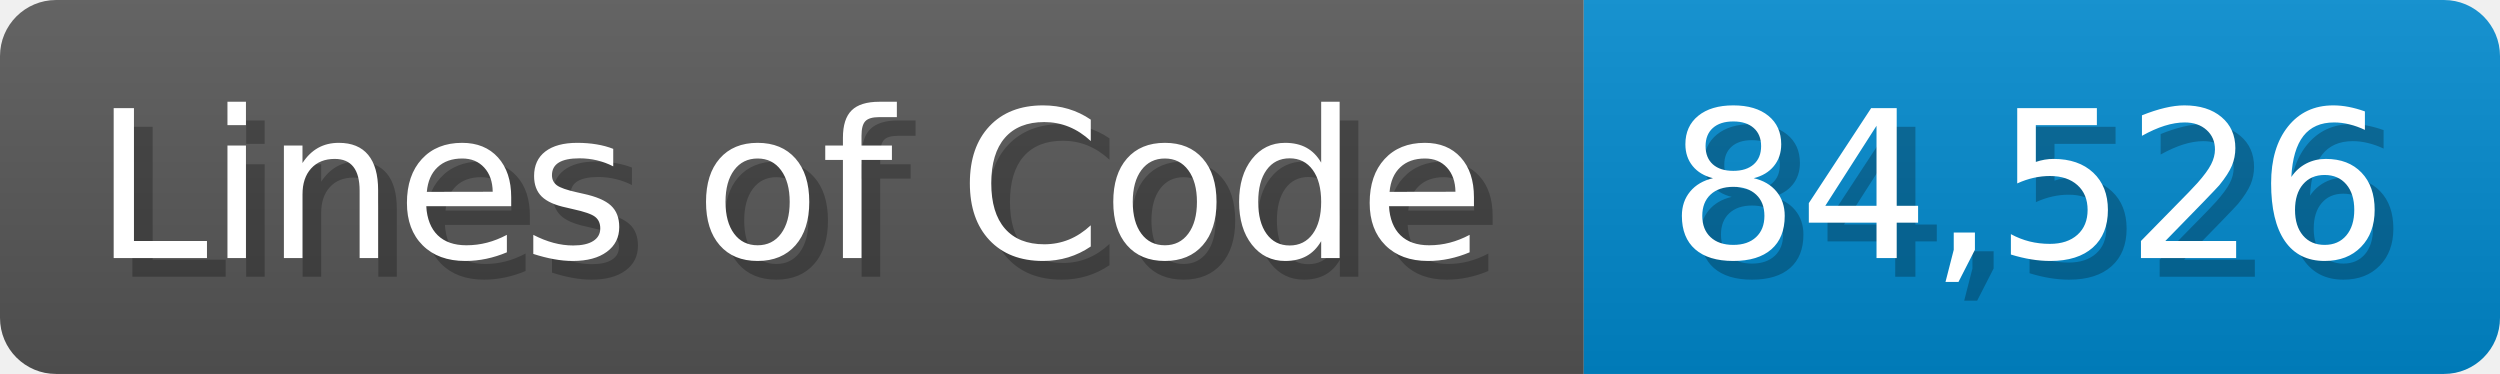
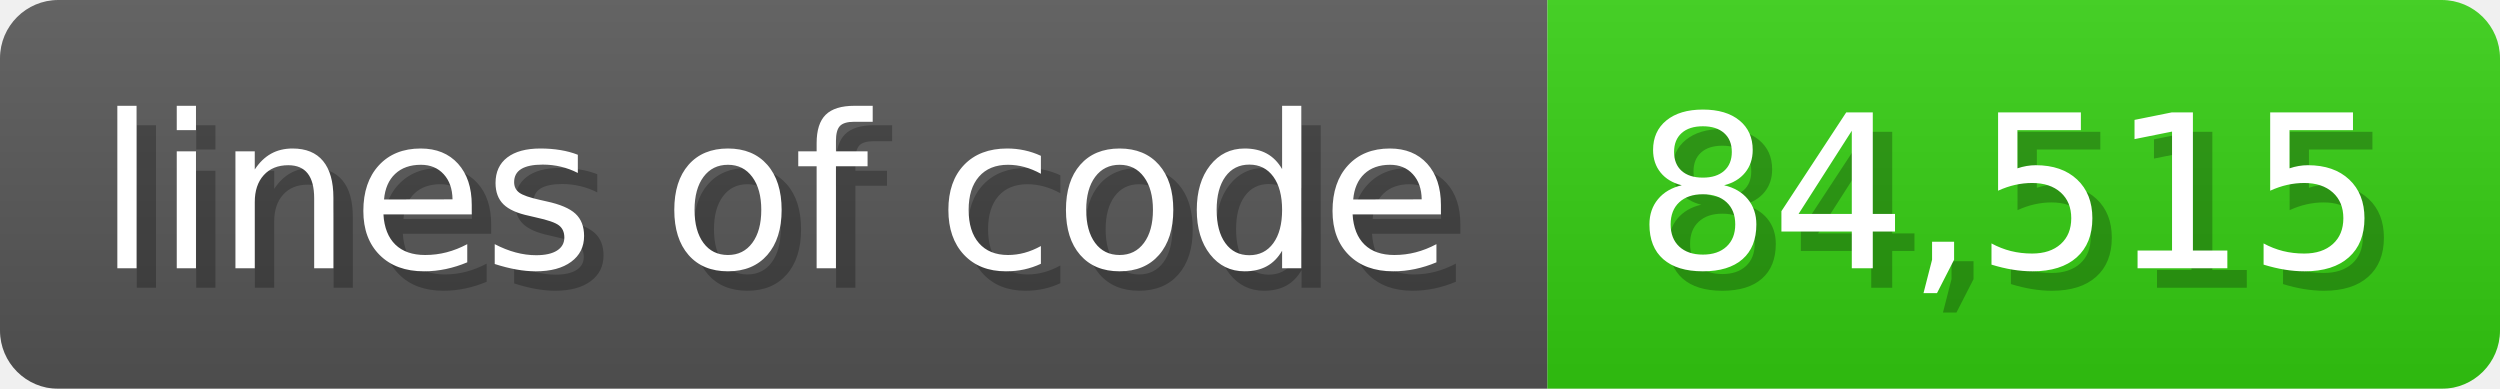
- <svg xmlns="http://www.w3.org/2000/svg" width="133.7" height="20" viewBox="0 0 1337 200">
+ <svg xmlns="http://www.w3.org/2000/svg" width="128.6" height="20" viewBox="0 0 1286 200">
  <linearGradient id="a" x2="0" y2="100%">
    <stop offset="0" stop-opacity=".1" stop-color="#EEE" />
    <stop offset="1" stop-opacity=".1" />
  </linearGradient>
  <mask id="m">
-     <rect width="1337" height="200" rx="30" fill="#FFF" />
+     <rect width="1286" height="200" rx="30" fill="#FFF" />
  </mask>
  <g mask="url(#m)">
-     <rect width="847" height="200" fill="#555" />
-     <rect width="490" height="200" fill="#08C" x="847" />
-     <rect width="1337" height="200" fill="url(#a)" />
+     <rect width="796" height="200" fill="#555" />
+     <rect width="490" height="200" fill="#3C1" x="796" />
+     <rect width="1286" height="200" fill="url(#a)" />
  </g>
  <g fill="#fff" text-anchor="start" font-family="Verdana,DejaVu Sans,sans-serif" font-size="110">
-     <text x="60" y="148" textLength="747" fill="#000" opacity="0.25">Lines of Code</text>
-     <text x="50" y="138" textLength="747">Lines of Code</text>
-     <text x="902" y="148" textLength="390" fill="#000" opacity="0.25">84,526</text>
-     <text x="892" y="138" textLength="390">84,526</text>
+     <text x="60" y="148" textLength="696" fill="#000" opacity="0.25">lines of code</text>
+     <text x="50" y="138" textLength="696">lines of code</text>
+     <text x="851" y="148" textLength="390" fill="#000" opacity="0.25">84,515</text>
+     <text x="841" y="138" textLength="390">84,515</text>
  </g>
</svg>
